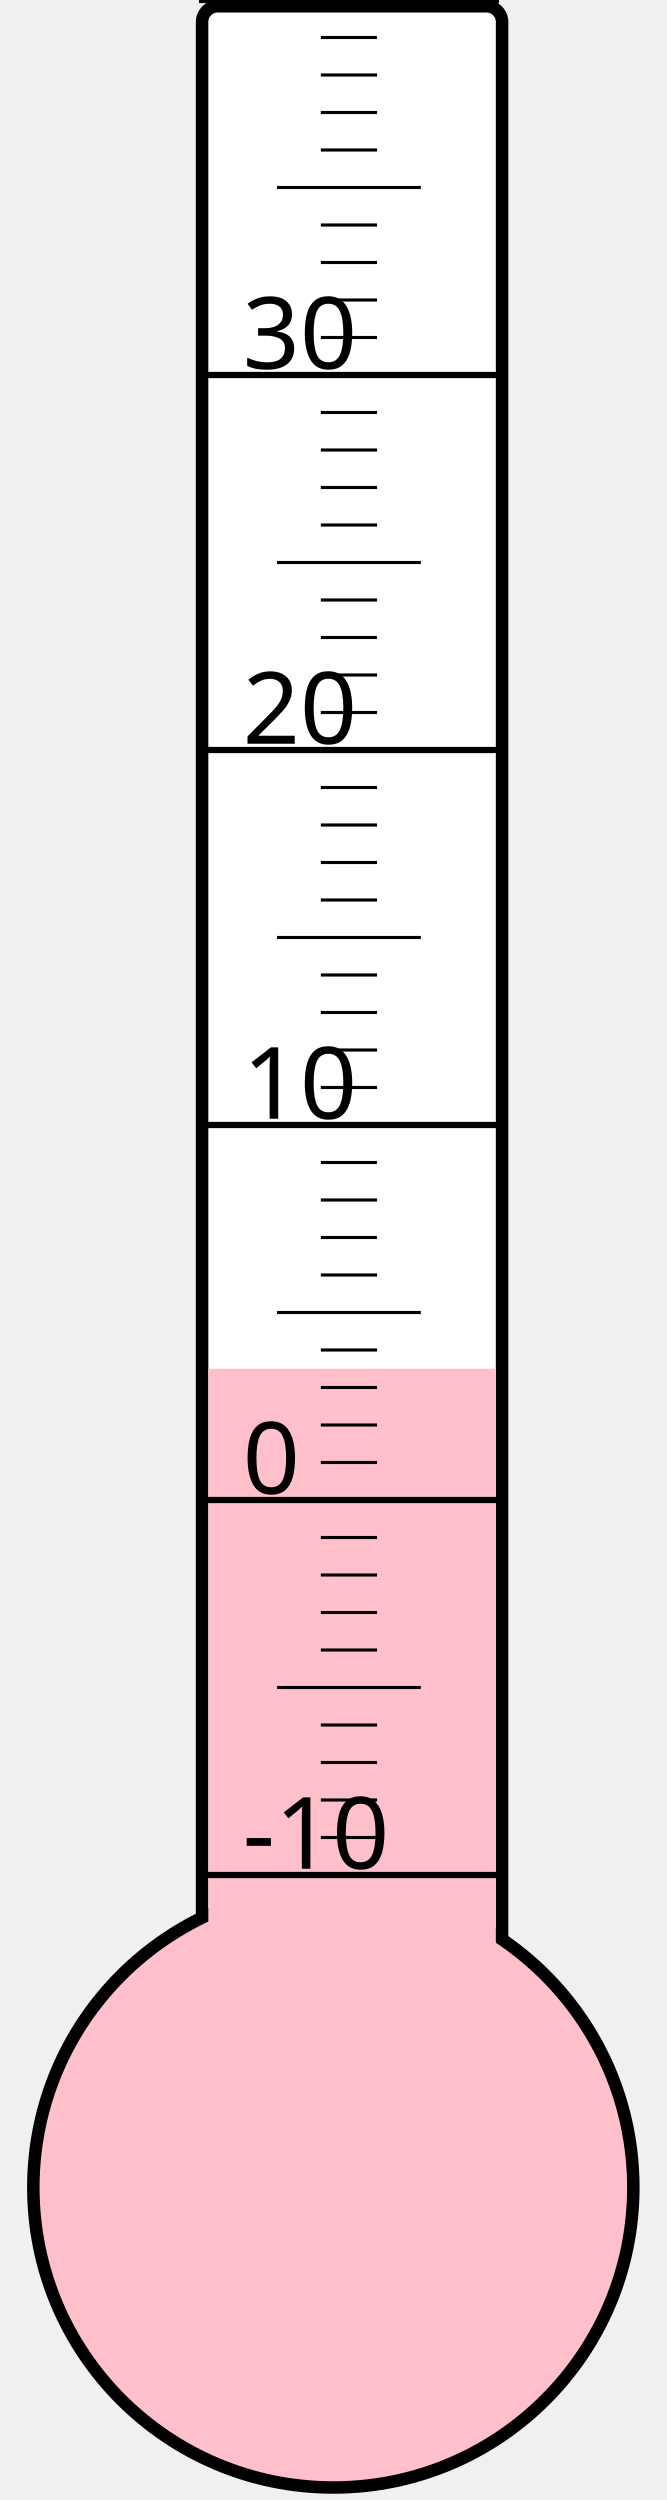
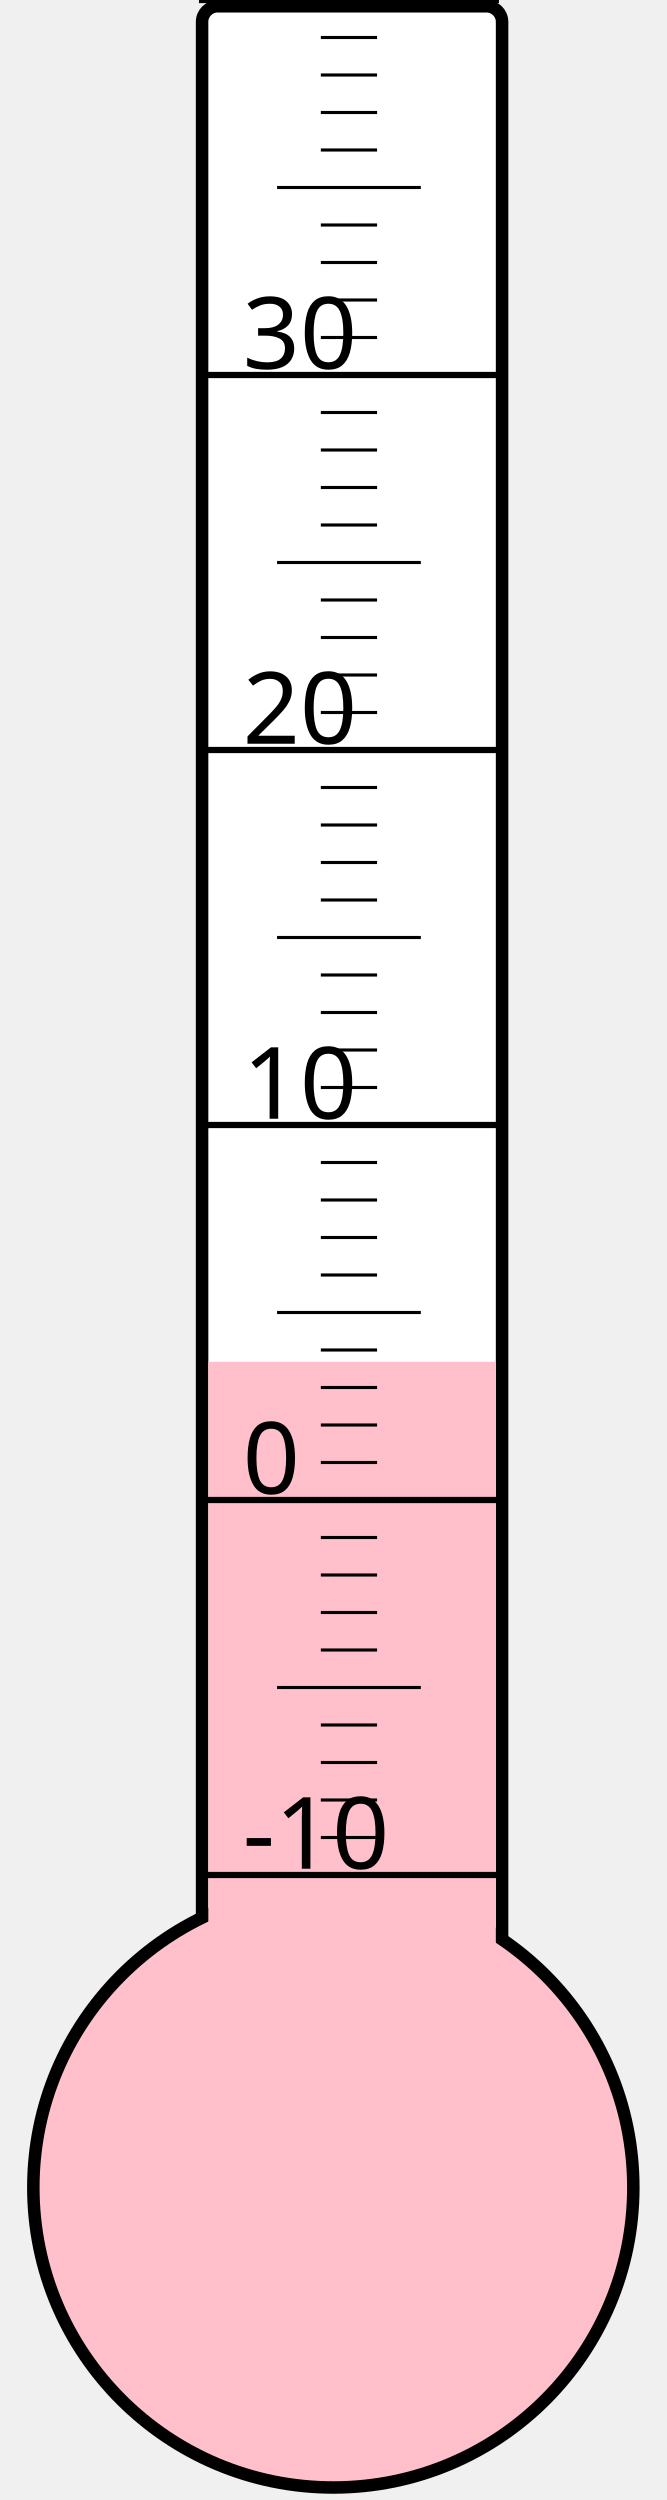
<svg xmlns="http://www.w3.org/2000/svg" width="40px" height="150px" viewBox="0 0 200 800">
  <rect width="200" height="800" x="0" y="0" style="fill: #ffffeb; fill-opacity: 0;" />
  <rect width="96" height="680" x="58" y="2" rx="5" ry="5" style="fill: white; fill-opacity: 1; stroke: black; stroke-width: 4;" />
  <circle cx="100" cy="700" r="96" style="fill: pink; stroke: black; stroke-width: 4;" />
-   <rect width="92" height="262.0" x="60" y="438.0" style="fill: pink; fill-opacity: 1; stroke-width: 0;" />
+   <rect width="92" height="264.25" x="60" y="435.75" style="fill: pink; fill-opacity: 1; stroke-width: 0;" />
  <text x="71" y="598" style="font-family: sans-serif; font-size: 24pt;">-10</text>
  <text x="71" y="478" style="font-family: sans-serif; font-size: 24pt;">0</text>
  <text x="71" y="358" style="font-family: sans-serif; font-size: 24pt;">10</text>
  <text x="71" y="238" style="font-family: sans-serif; font-size: 24pt;">20</text>
  <text x="71" y="118" style="font-family: sans-serif; font-size: 24pt;">30</text>
  <g style="stroke: black;">
    <line x1="57" y1="600" x2="153" y2="600" style="stroke-width: 2;" />
    <line x1="96" y1="588" x2="114" y2="588" style="stroke-width: 1;" />
    <line x1="96" y1="576" x2="114" y2="576" style="stroke-width: 1;" />
    <line x1="96" y1="564" x2="114" y2="564" style="stroke-width: 1;" />
    <line x1="96" y1="552" x2="114" y2="552" style="stroke-width: 1;" />
    <line x1="82" y1="540" x2="128" y2="540" style="stroke-width: 1;" />
    <line x1="96" y1="528" x2="114" y2="528" style="stroke-width: 1;" />
    <line x1="96" y1="516" x2="114" y2="516" style="stroke-width: 1;" />
    <line x1="96" y1="504" x2="114" y2="504" style="stroke-width: 1;" />
    <line x1="96" y1="492" x2="114" y2="492" style="stroke-width: 1;" />
    <line x1="57" y1="480" x2="153" y2="480" style="stroke-width: 2;" />
    <line x1="96" y1="468" x2="114" y2="468" style="stroke-width: 1;" />
    <line x1="96" y1="456" x2="114" y2="456" style="stroke-width: 1;" />
    <line x1="96" y1="444" x2="114" y2="444" style="stroke-width: 1;" />
    <line x1="96" y1="432" x2="114" y2="432" style="stroke-width: 1;" />
    <line x1="82" y1="420" x2="128" y2="420" style="stroke-width: 1;" />
    <line x1="96" y1="408" x2="114" y2="408" style="stroke-width: 1;" />
    <line x1="96" y1="396" x2="114" y2="396" style="stroke-width: 1;" />
    <line x1="96" y1="384" x2="114" y2="384" style="stroke-width: 1;" />
    <line x1="96" y1="372" x2="114" y2="372" style="stroke-width: 1;" />
    <line x1="57" y1="360" x2="153" y2="360" style="stroke-width: 2;" />
    <line x1="96" y1="348" x2="114" y2="348" style="stroke-width: 1;" />
    <line x1="96" y1="336" x2="114" y2="336" style="stroke-width: 1;" />
    <line x1="96" y1="324" x2="114" y2="324" style="stroke-width: 1;" />
    <line x1="96" y1="312" x2="114" y2="312" style="stroke-width: 1;" />
    <line x1="82" y1="300" x2="128" y2="300" style="stroke-width: 1;" />
    <line x1="96" y1="288" x2="114" y2="288" style="stroke-width: 1;" />
    <line x1="96" y1="276" x2="114" y2="276" style="stroke-width: 1;" />
    <line x1="96" y1="264" x2="114" y2="264" style="stroke-width: 1;" />
    <line x1="96" y1="252" x2="114" y2="252" style="stroke-width: 1;" />
    <line x1="57" y1="240" x2="153" y2="240" style="stroke-width: 2;" />
    <line x1="96" y1="228" x2="114" y2="228" style="stroke-width: 1;" />
    <line x1="96" y1="216" x2="114" y2="216" style="stroke-width: 1;" />
    <line x1="96" y1="204" x2="114" y2="204" style="stroke-width: 1;" />
    <line x1="96" y1="192" x2="114" y2="192" style="stroke-width: 1;" />
    <line x1="82" y1="180" x2="128" y2="180" style="stroke-width: 1;" />
    <line x1="96" y1="168" x2="114" y2="168" style="stroke-width: 1;" />
    <line x1="96" y1="156" x2="114" y2="156" style="stroke-width: 1;" />
    <line x1="96" y1="144" x2="114" y2="144" style="stroke-width: 1;" />
    <line x1="96" y1="132" x2="114" y2="132" style="stroke-width: 1;" />
    <line x1="57" y1="120" x2="153" y2="120" style="stroke-width: 2;" />
    <line x1="96" y1="108" x2="114" y2="108" style="stroke-width: 1;" />
    <line x1="96" y1="96" x2="114" y2="96" style="stroke-width: 1;" />
    <line x1="96" y1="84" x2="114" y2="84" style="stroke-width: 1;" />
    <line x1="96" y1="72" x2="114" y2="72" style="stroke-width: 1;" />
    <line x1="82" y1="60" x2="128" y2="60" style="stroke-width: 1;" />
    <line x1="96" y1="48" x2="114" y2="48" style="stroke-width: 1;" />
    <line x1="96" y1="36" x2="114" y2="36" style="stroke-width: 1;" />
    <line x1="96" y1="24" x2="114" y2="24" style="stroke-width: 1;" />
    <line x1="96" y1="12" x2="114" y2="12" style="stroke-width: 1;" />
    <line x1="57" y1="0" x2="153" y2="0" style="stroke-width: 2;" />
  </g>
</svg>
